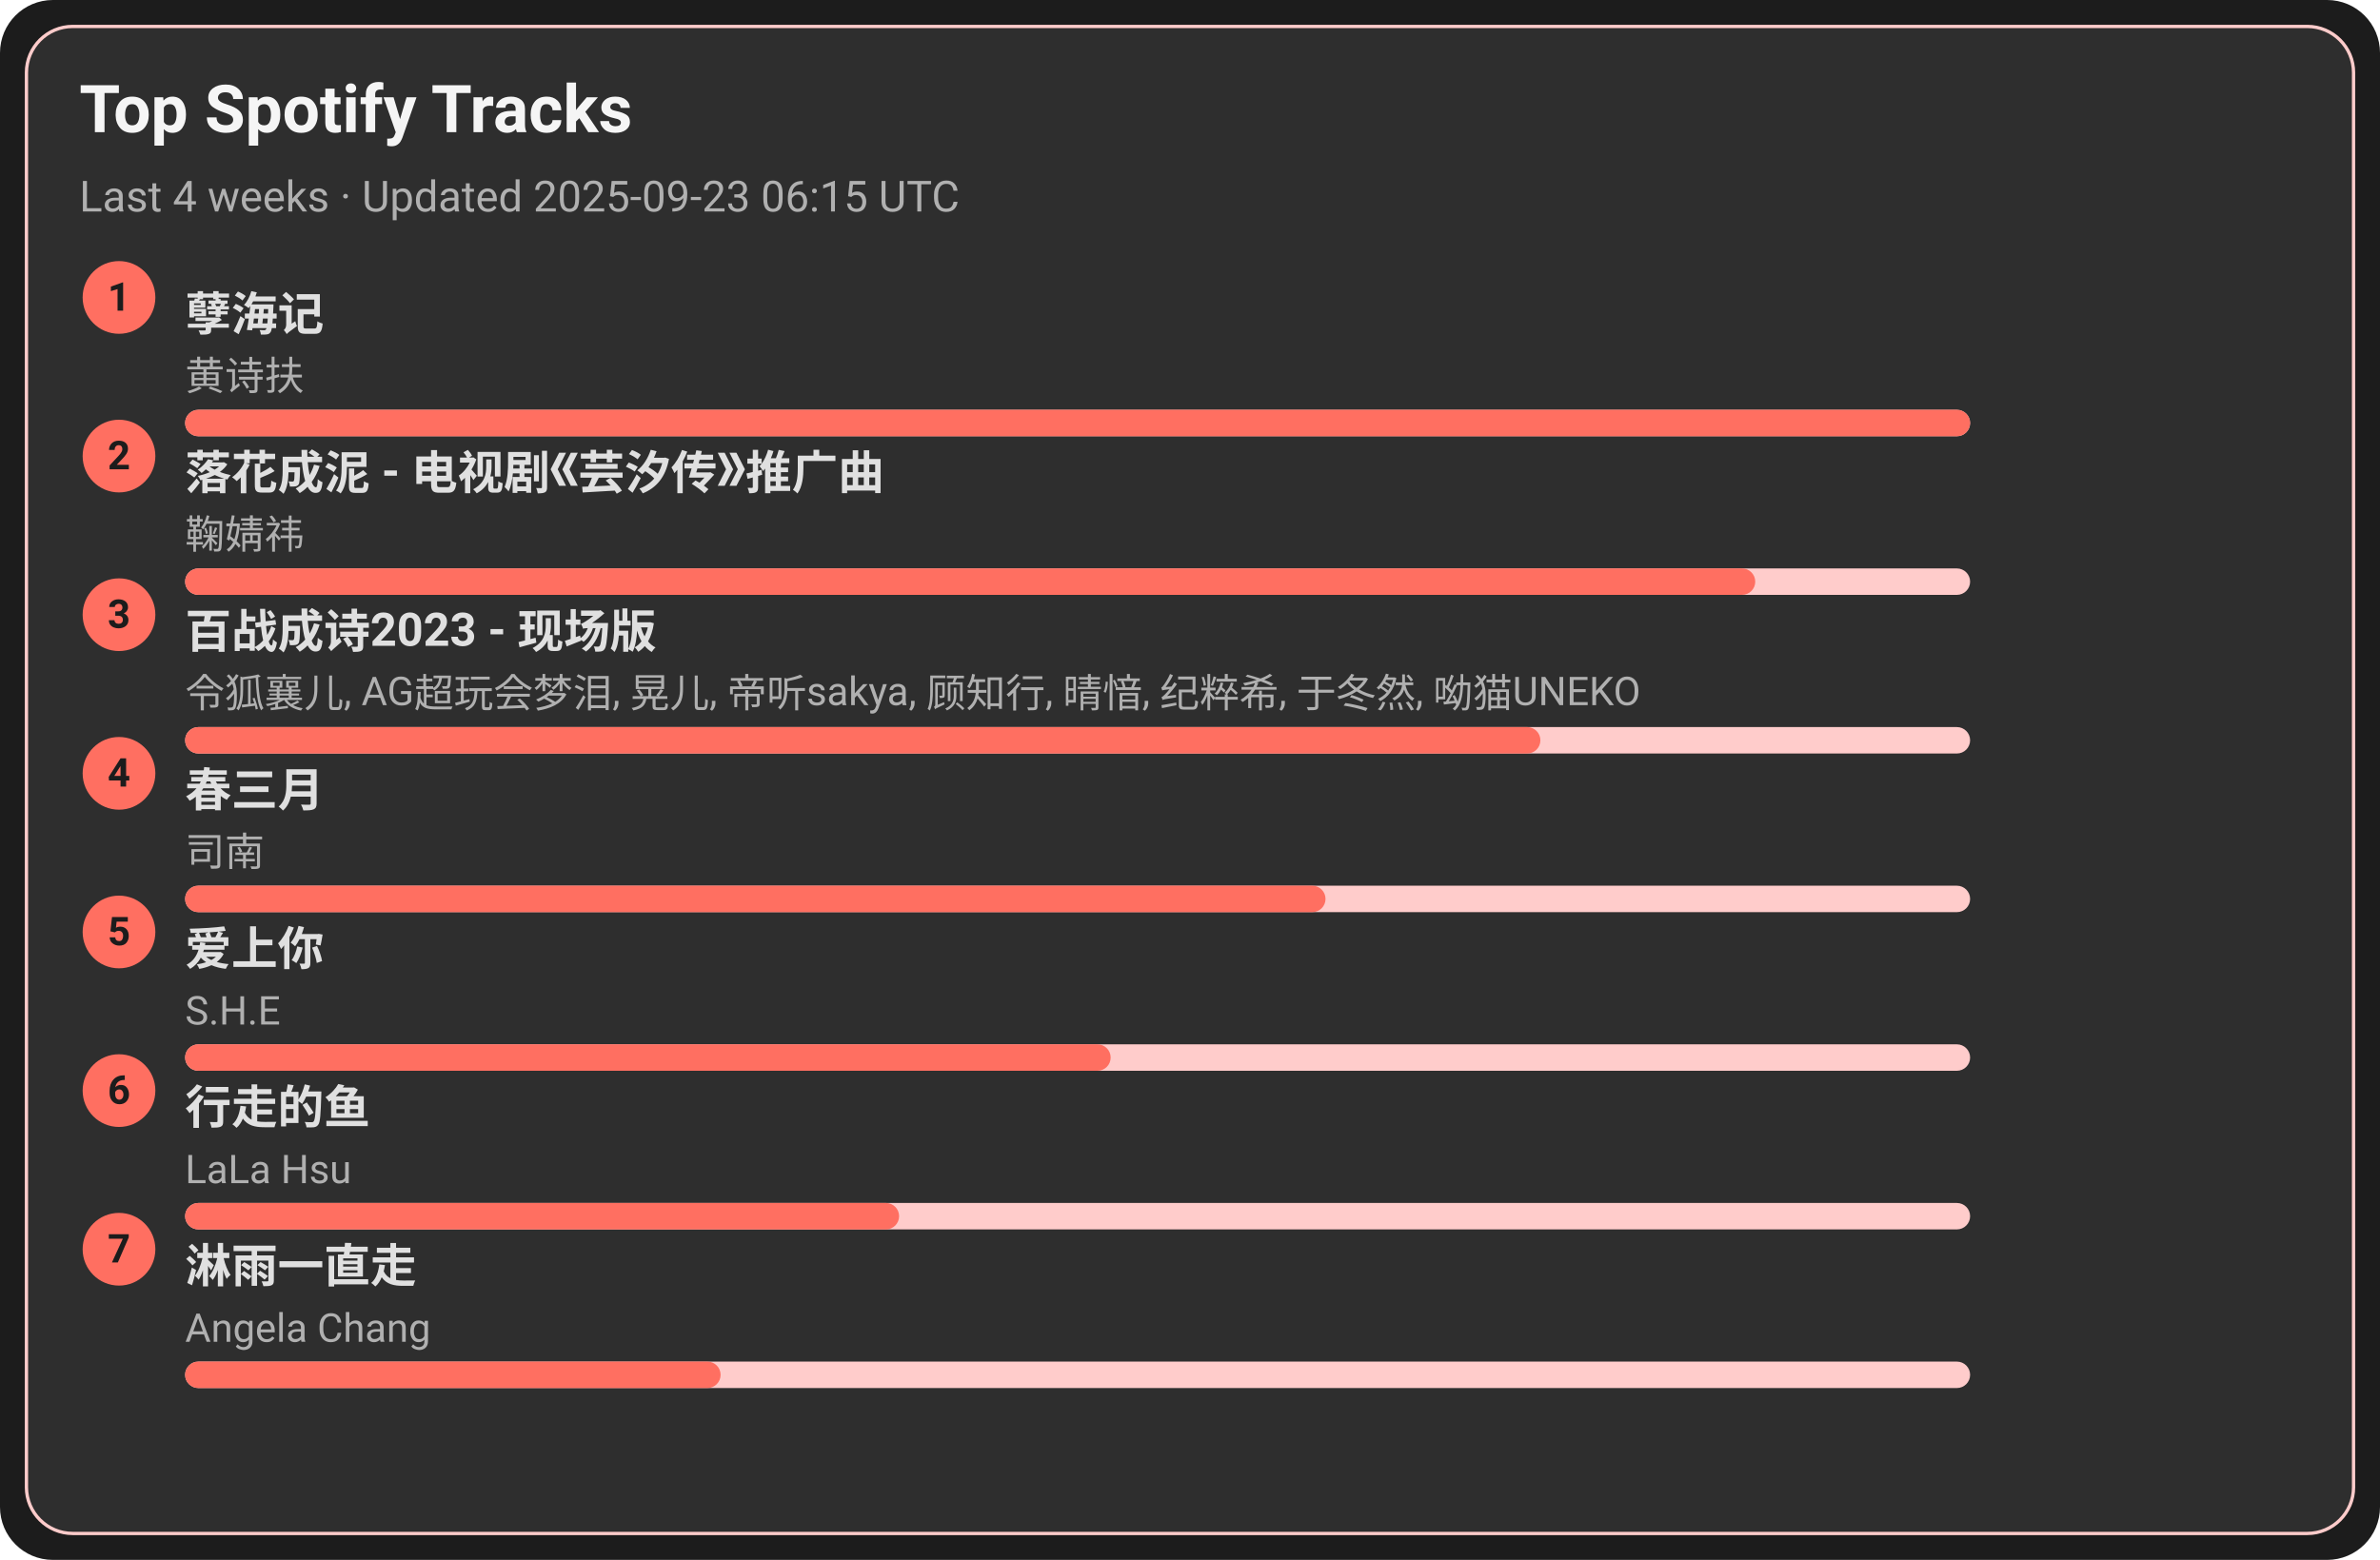
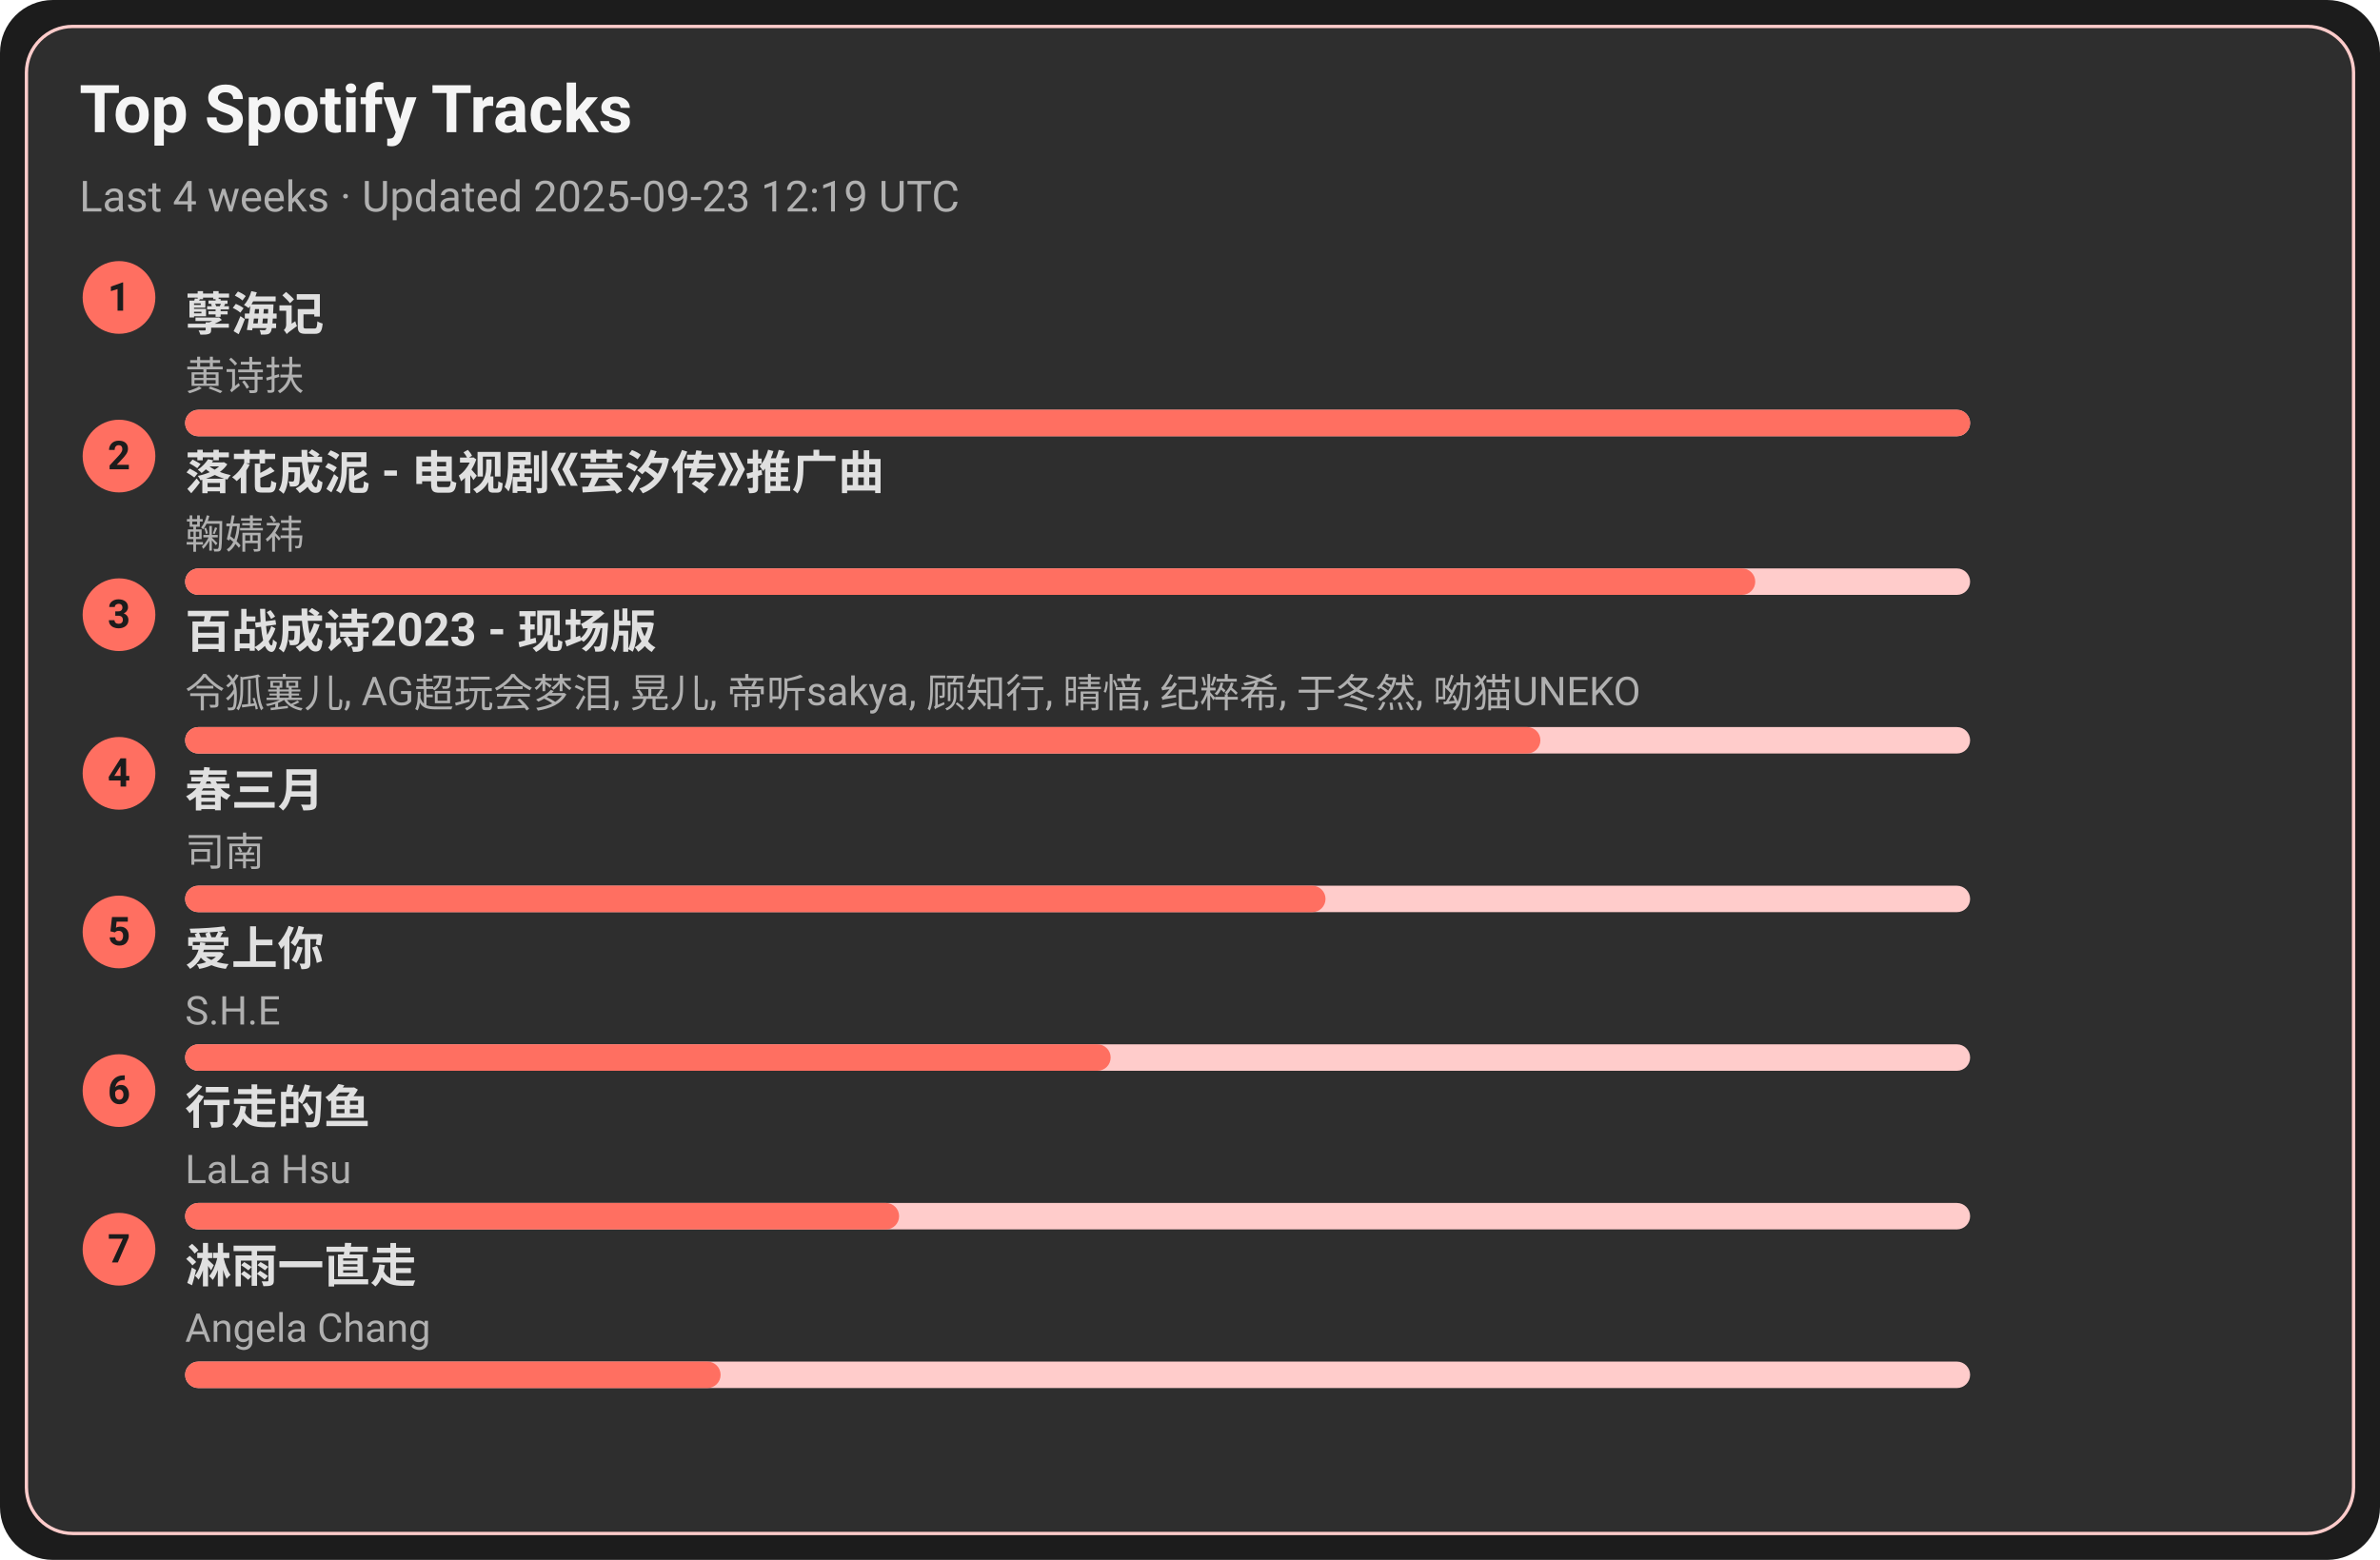
<svg xmlns="http://www.w3.org/2000/svg" width="720" height="472" viewBox="0 0 720 472">
  <style>text{font-family:-apple-system,BlinkMacSystemFont,Segoe UI,Roboto,Ubuntu,Helvetica Neue,Arial,Noto Sans,sans-serif}</style>
  <rect width="720" height="472" rx="16" fill="#1c1c1c" />
  <rect x="8" y="8" width="704" height="456" rx="14" fill="#2e2e2e" stroke="#ffcccb" />
  <text x="24" y="40" font-size="20" fill="#f5f5f5" font-weight="600">Top Spotify Tracks</text>
-   <text x="24" y="64" font-size="13" fill="#b0b0b0">Last 4 weeks · Updated 2025-09-23 06:15 UTC</text>
+   <text x="24" y="64" font-size="13" fill="#b0b0b0">Last 4 weeks · Updated 2025-09-23 12:19 UTC</text>
  <circle cx="36" cy="90" r="11" fill="#ff6f61" />
  <text x="36" y="94" text-anchor="middle" font-size="12" fill="#1c1c1c" font-weight="700">1</text>
  <a href="https://open.spotify.com/track/3eIovUMhirNN6btJbpzNqD" target="_blank" rel="noopener noreferrer">
    <text x="56" y="100" font-size="14" fill="#e0e0e0" font-weight="600">孽海记</text>
  </a>
  <text x="56" y="118" font-size="12" fill="#b0b0b0">黄诗扶</text>
  <rect x="56" y="124" width="540" height="8" rx="4" fill="#ffcccb" />
  <rect x="56" y="124" width="540" height="8" rx="4" fill="#ff6f61" />
  <circle cx="36" cy="138" r="11" fill="#ff6f61" />
  <text x="36" y="142" text-anchor="middle" font-size="12" fill="#1c1c1c" font-weight="700">2</text>
  <a href="https://open.spotify.com/track/3kOZsJz3crGIWWHeoCNa0O" target="_blank" rel="noopener noreferrer">
    <text x="56" y="148" font-size="14" fill="#e0e0e0" font-weight="600">落花成泥 - 电视剧《芸汐传》推广曲</text>
  </a>
  <text x="56" y="166" font-size="12" fill="#b0b0b0">鞠婧祎</text>
  <rect x="56" y="172" width="540" height="8" rx="4" fill="#ffcccb" />
  <rect x="56" y="172" width="475" height="8" rx="4" fill="#ff6f61" />
  <circle cx="36" cy="186" r="11" fill="#ff6f61" />
  <text x="36" y="190" text-anchor="middle" font-size="12" fill="#1c1c1c" font-weight="700">3</text>
  <a href="https://open.spotify.com/track/2gttnS8fWnDwziLFt2TLEi" target="_blank" rel="noopener noreferrer">
    <text x="56" y="196" font-size="14" fill="#e0e0e0" font-weight="600">百战成诗2023 - 现场版</text>
  </a>
  <text x="56" y="214" font-size="12" fill="#b0b0b0">令狐襄儿, AG超玩会梦泪, 晃儿, 帝听sakya, 顾知行, 晴愔, 纪粹希, 于冬然, 呦猫UNEKO</text>
  <rect x="56" y="220" width="540" height="8" rx="4" fill="#ffcccb" />
  <rect x="56" y="220" width="410" height="8" rx="4" fill="#ff6f61" />
  <circle cx="36" cy="234" r="11" fill="#ff6f61" />
  <text x="36" y="238" text-anchor="middle" font-size="12" fill="#1c1c1c" font-weight="700">4</text>
  <a href="https://open.spotify.com/track/5A9BOP4WTk2UayDlMb8w98" target="_blank" rel="noopener noreferrer">
    <text x="56" y="244" font-size="14" fill="#e0e0e0" font-weight="600">春三月</text>
  </a>
  <text x="56" y="262" font-size="12" fill="#b0b0b0">司南</text>
  <rect x="56" y="268" width="540" height="8" rx="4" fill="#ffcccb" />
  <rect x="56" y="268" width="345" height="8" rx="4" fill="#ff6f61" />
  <circle cx="36" cy="282" r="11" fill="#ff6f61" />
  <text x="36" y="286" text-anchor="middle" font-size="12" fill="#1c1c1c" font-weight="700">5</text>
  <a href="https://open.spotify.com/track/4hcNpo1rtbzyNswsM5byTf" target="_blank" rel="noopener noreferrer">
    <text x="56" y="292" font-size="14" fill="#e0e0e0" font-weight="600">爱上你</text>
  </a>
  <text x="56" y="310" font-size="12" fill="#b0b0b0">S.H.E</text>
  <rect x="56" y="316" width="540" height="8" rx="4" fill="#ffcccb" />
  <rect x="56" y="316" width="280" height="8" rx="4" fill="#ff6f61" />
  <circle cx="36" cy="330" r="11" fill="#ff6f61" />
  <text x="36" y="334" text-anchor="middle" font-size="12" fill="#1c1c1c" font-weight="700">6</text>
  <a href="https://open.spotify.com/track/5tGyQ1cWTaHBfZSHWr8AZb" target="_blank" rel="noopener noreferrer">
    <text x="56" y="340" font-size="14" fill="#e0e0e0" font-weight="600">行走的鱼</text>
  </a>
  <text x="56" y="358" font-size="12" fill="#b0b0b0">LaLa Hsu</text>
  <rect x="56" y="364" width="540" height="8" rx="4" fill="#ffcccb" />
  <rect x="56" y="364" width="216" height="8" rx="4" fill="#ff6f61" />
  <circle cx="36" cy="378" r="11" fill="#ff6f61" />
  <text x="36" y="382" text-anchor="middle" font-size="12" fill="#1c1c1c" font-weight="700">7</text>
  <a href="https://open.spotify.com/track/5AwdQtK9c0ogafVxM8EWte" target="_blank" rel="noopener noreferrer">
    <text x="56" y="388" font-size="14" fill="#e0e0e0" font-weight="600">淋雨一直走</text>
  </a>
  <text x="56" y="406" font-size="12" fill="#b0b0b0">Angela Chang</text>
  <rect x="56" y="412" width="540" height="8" rx="4" fill="#ffcccb" />
  <rect x="56" y="412" width="162" height="8" rx="4" fill="#ff6f61" />
</svg>
